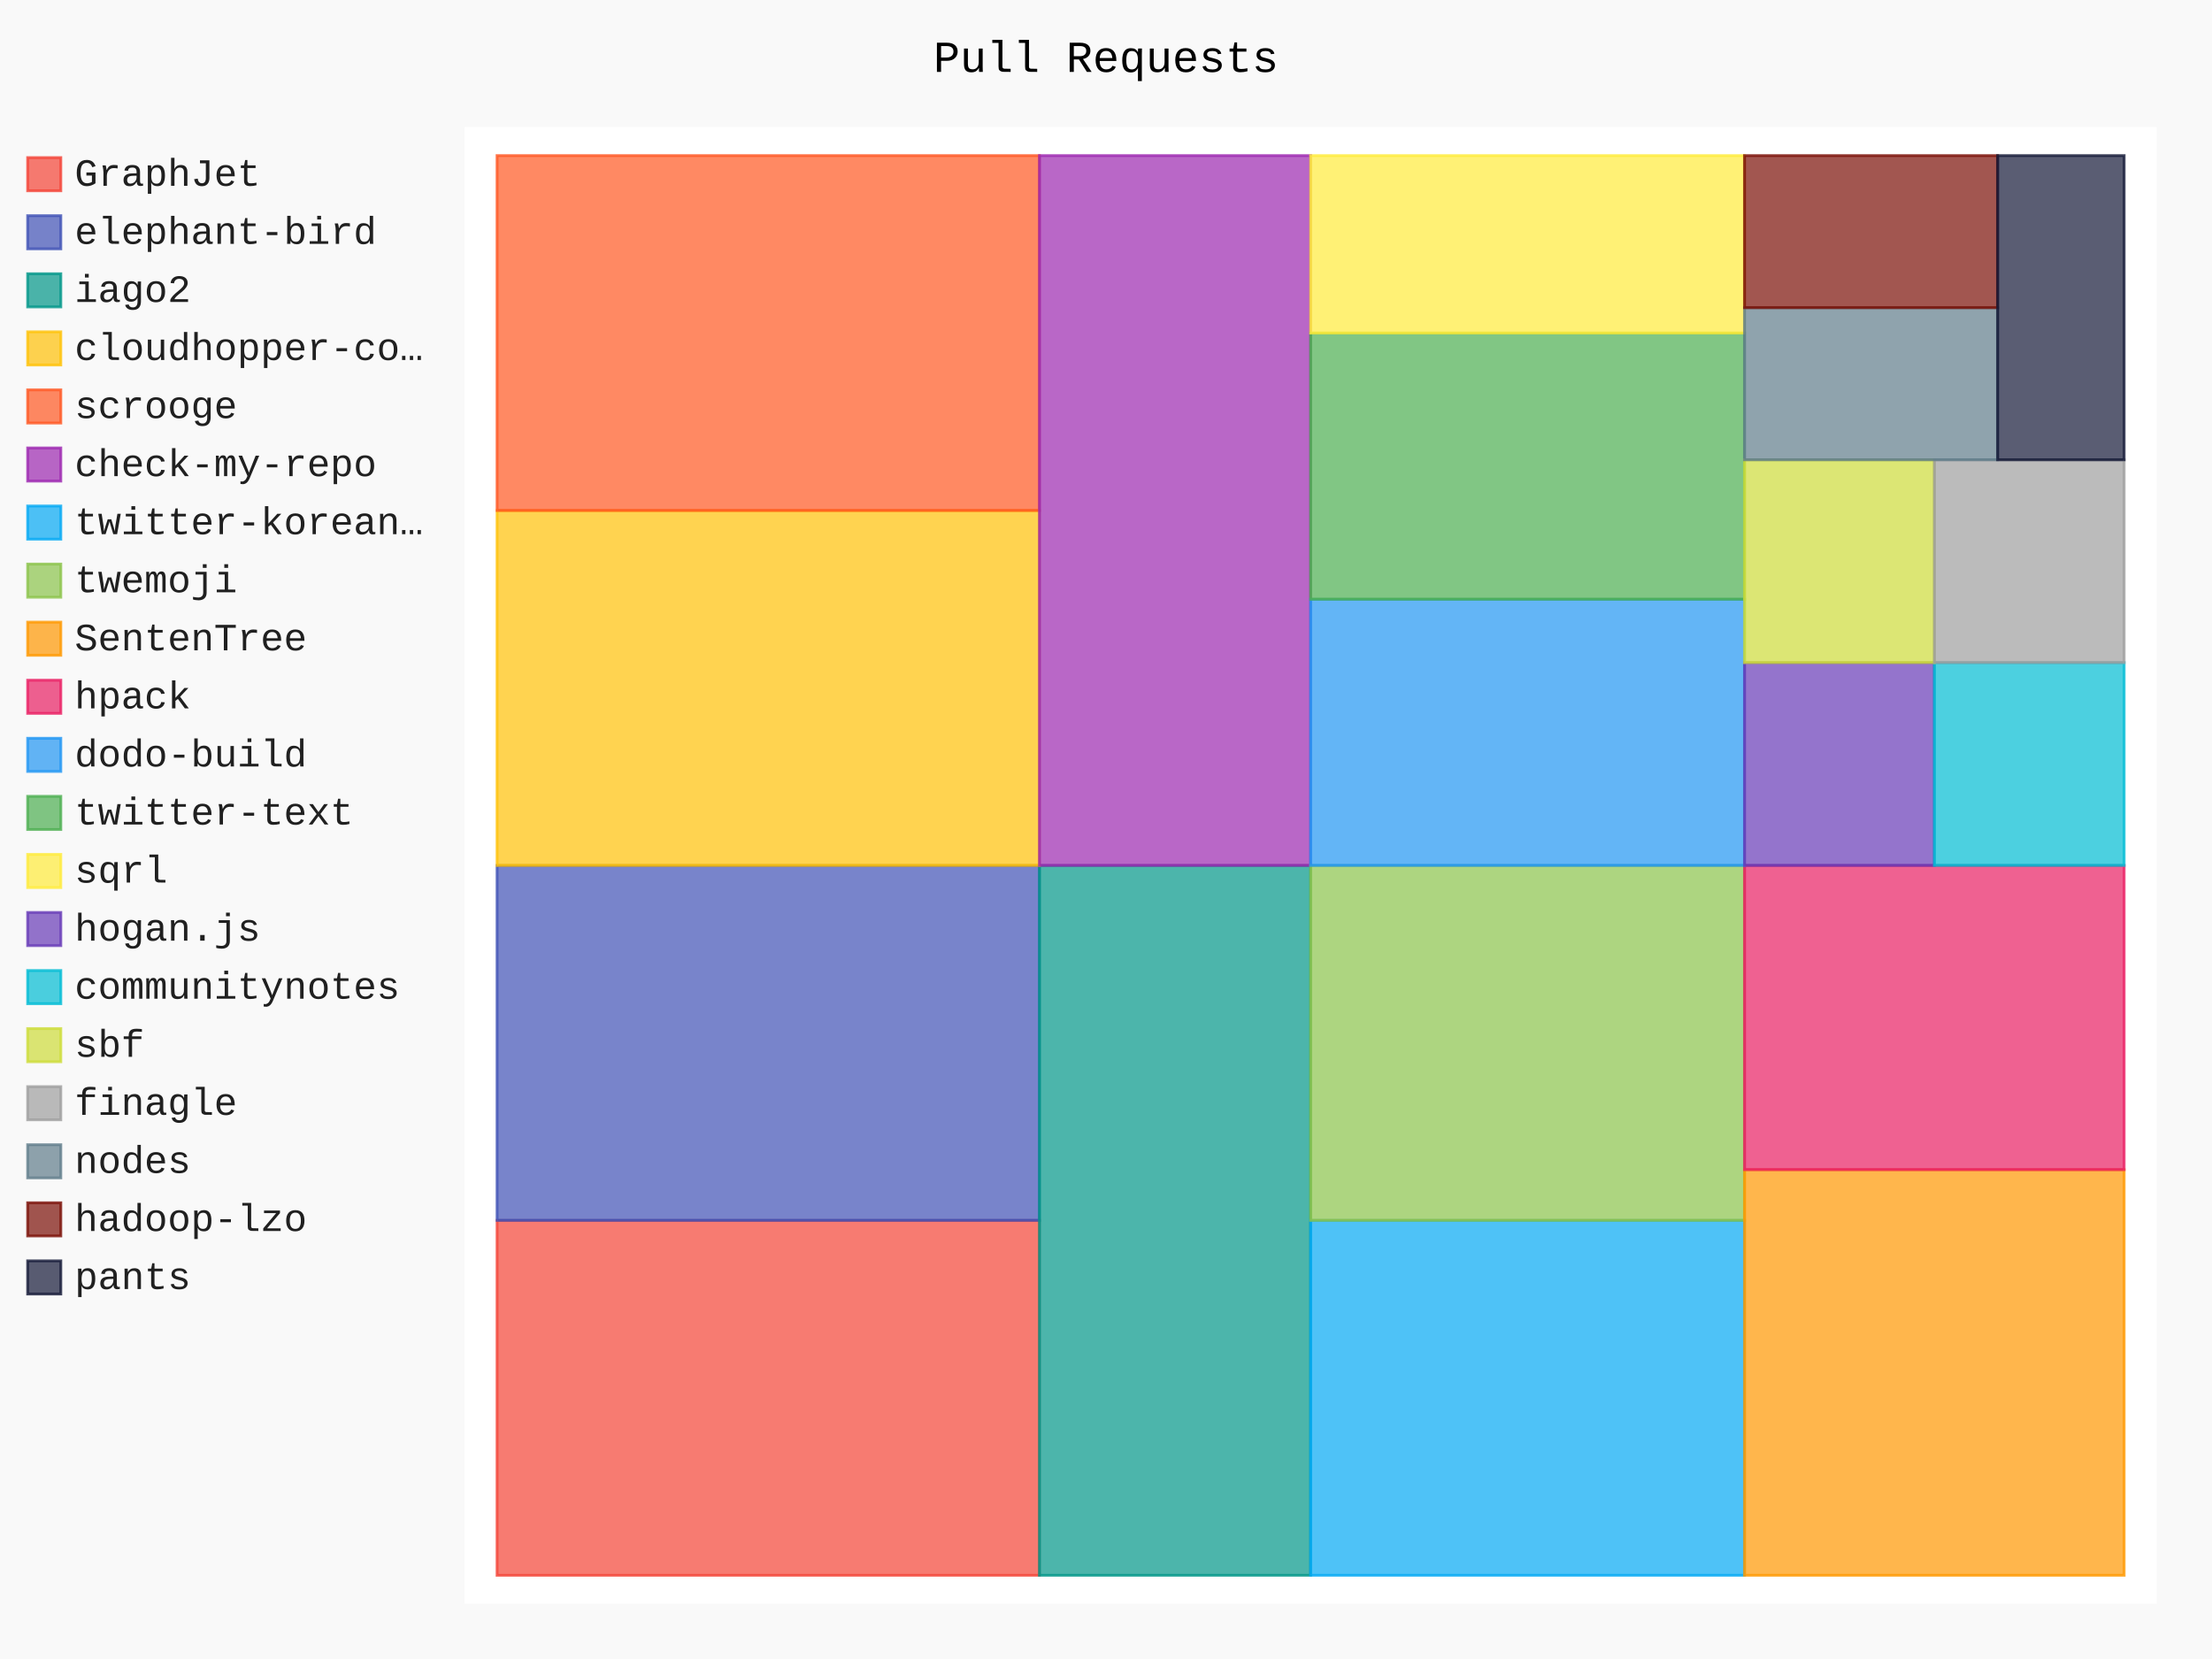
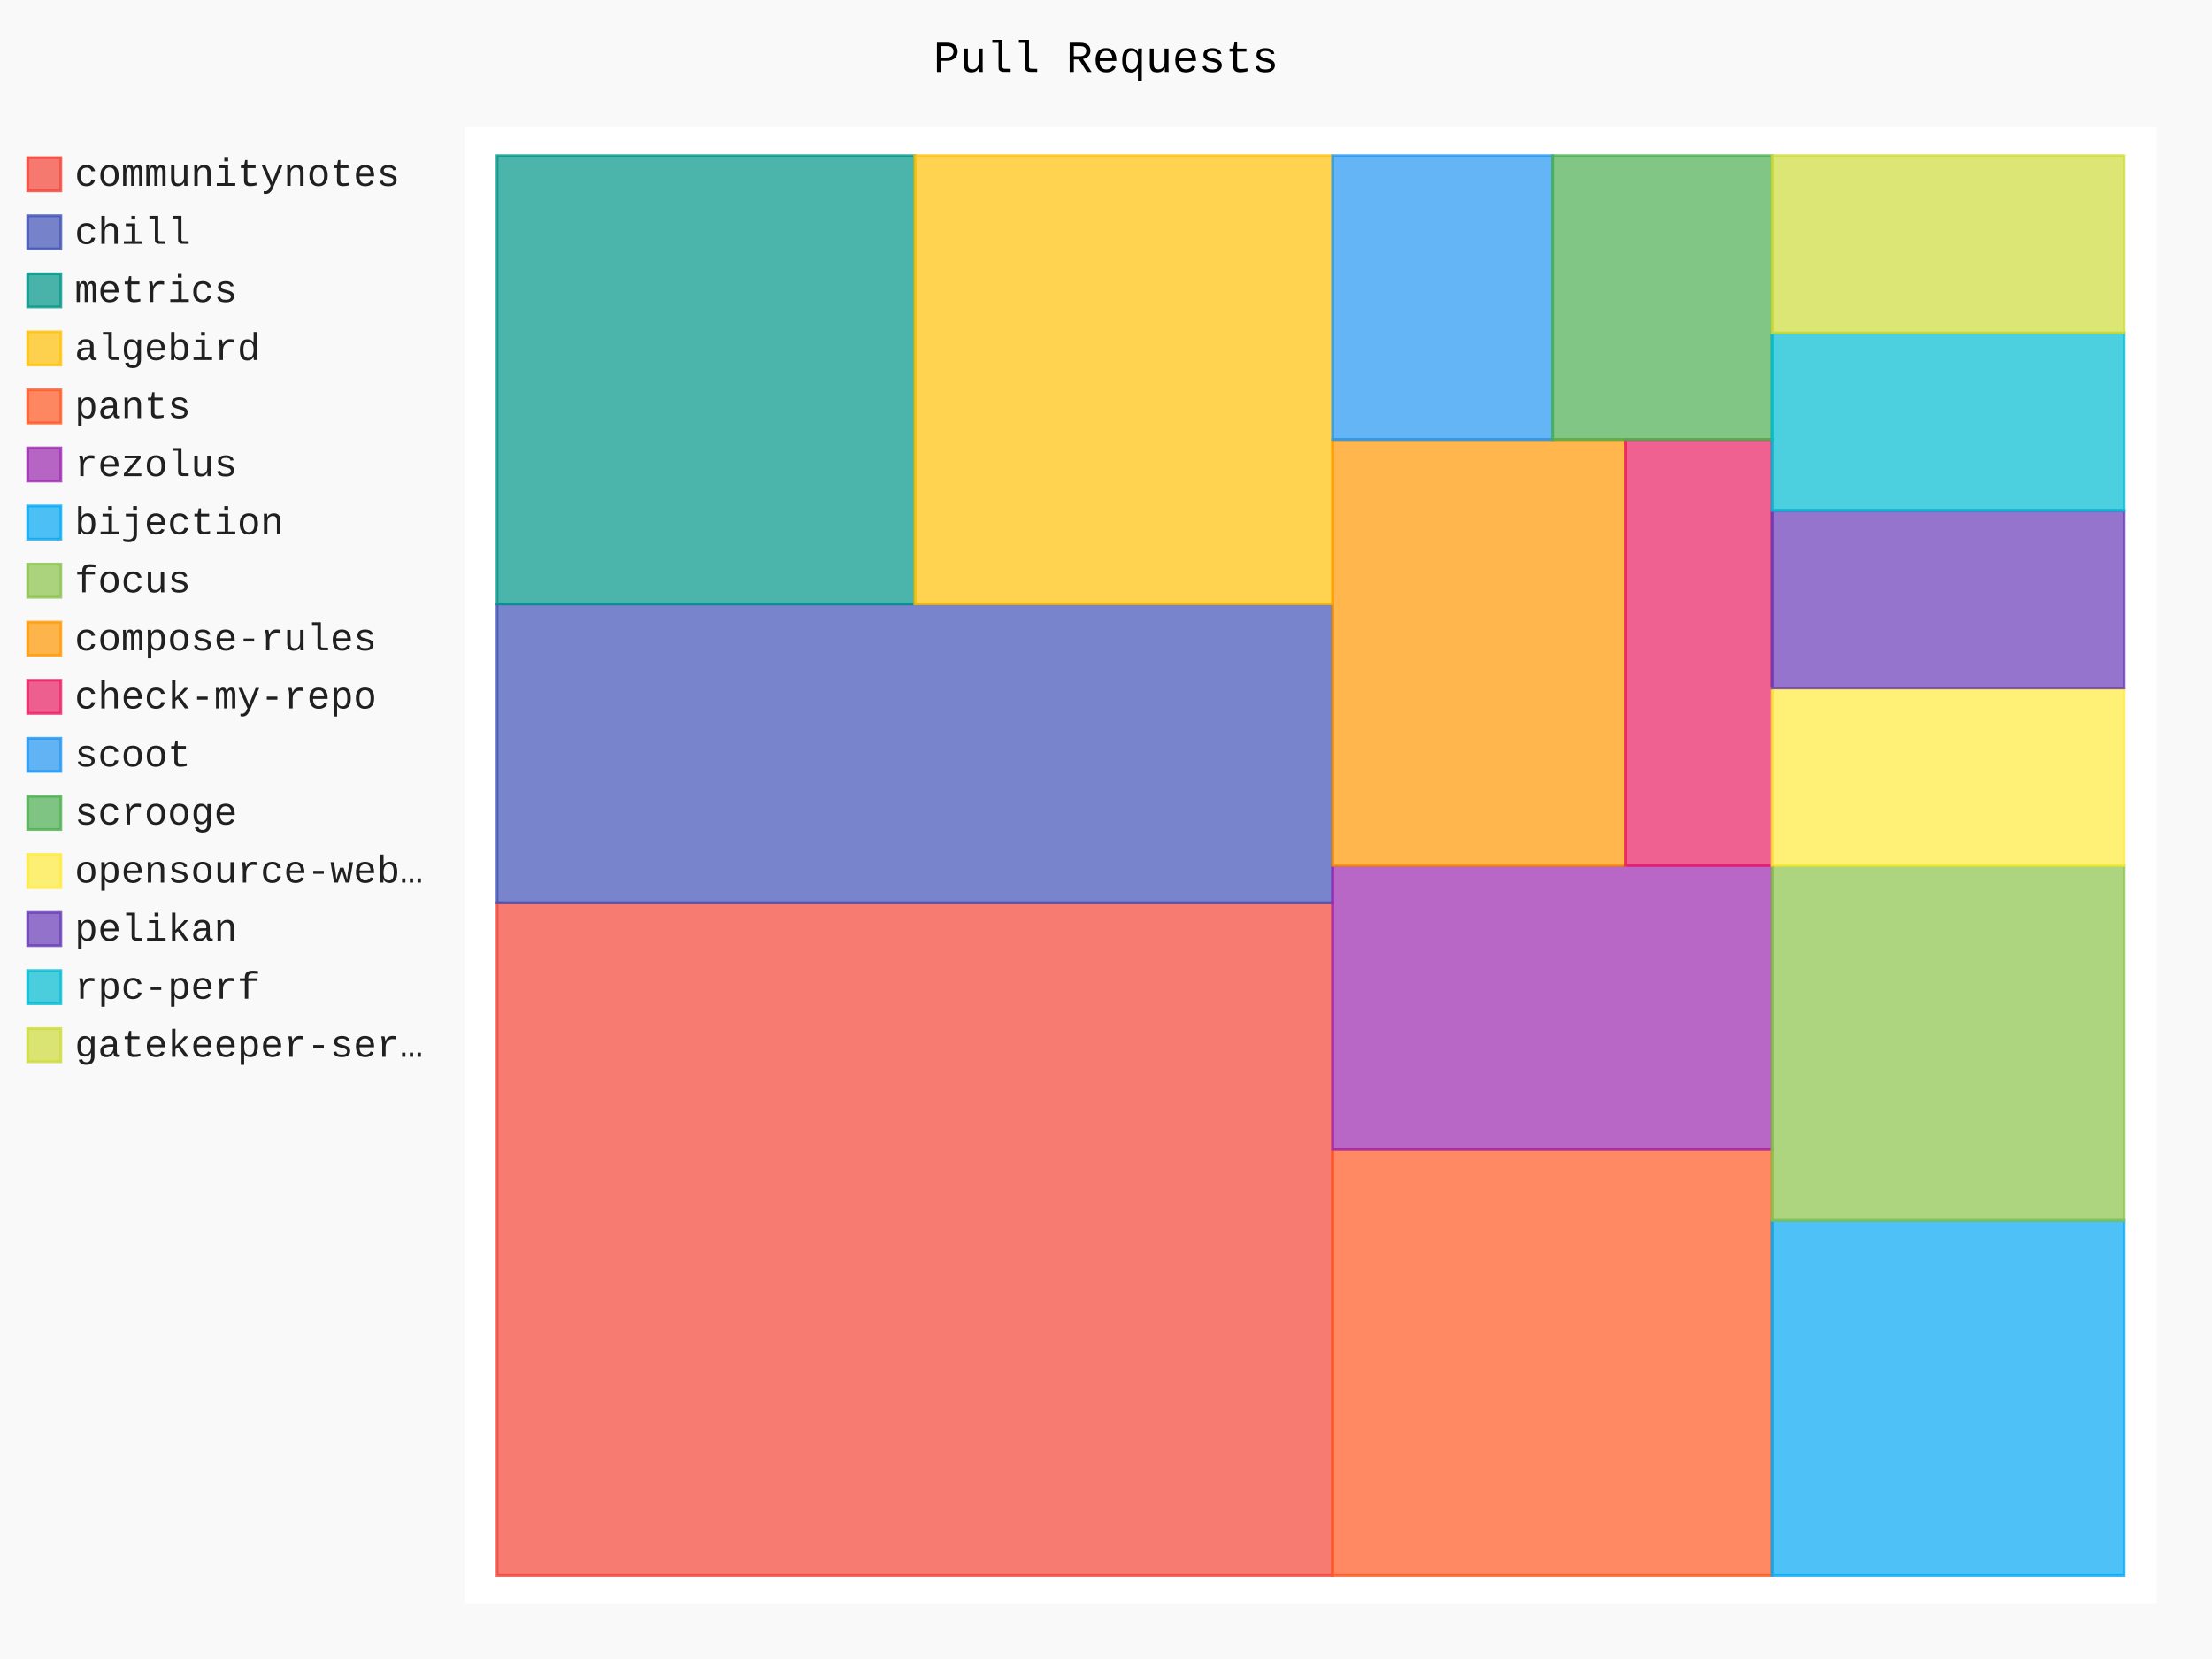
- <svg xmlns="http://www.w3.org/2000/svg" id="chart-a3e75c52-f7d3-49b8-a5cd-ab9b9ff77b16" class="pygal-chart" viewBox="0 0 800 600">
+ <svg xmlns="http://www.w3.org/2000/svg" id="chart-4de36ccd-1f69-4bfe-bfa3-faf57ac74f01" class="pygal-chart" viewBox="0 0 800 600">
  <defs>
-     <style type="text/css">#chart-a3e75c52-f7d3-49b8-a5cd-ab9b9ff77b16{-webkit-user-select:none;-webkit-font-smoothing:antialiased;font-family:Consolas,"Liberation Mono",Menlo,Courier,monospace}#chart-a3e75c52-f7d3-49b8-a5cd-ab9b9ff77b16 .title{font-family:Consolas,"Liberation Mono",Menlo,Courier,monospace;font-size:16px}#chart-a3e75c52-f7d3-49b8-a5cd-ab9b9ff77b16 .legends .legend text{font-family:Consolas,"Liberation Mono",Menlo,Courier,monospace;font-size:14px}#chart-a3e75c52-f7d3-49b8-a5cd-ab9b9ff77b16 .axis text{font-family:Consolas,"Liberation Mono",Menlo,Courier,monospace;font-size:10px}#chart-a3e75c52-f7d3-49b8-a5cd-ab9b9ff77b16 .axis text.major{font-family:Consolas,"Liberation Mono",Menlo,Courier,monospace;font-size:10px}#chart-a3e75c52-f7d3-49b8-a5cd-ab9b9ff77b16 .text-overlay text.value{font-family:Consolas,"Liberation Mono",Menlo,Courier,monospace;font-size:16px}#chart-a3e75c52-f7d3-49b8-a5cd-ab9b9ff77b16 .text-overlay text.label{font-family:Consolas,"Liberation Mono",Menlo,Courier,monospace;font-size:10px}#chart-a3e75c52-f7d3-49b8-a5cd-ab9b9ff77b16 .tooltip{font-family:Consolas,"Liberation Mono",Menlo,Courier,monospace;font-size:14px}#chart-a3e75c52-f7d3-49b8-a5cd-ab9b9ff77b16 text.no_data{font-family:Consolas,"Liberation Mono",Menlo,Courier,monospace;font-size:64px}
- #chart-a3e75c52-f7d3-49b8-a5cd-ab9b9ff77b16{background-color:rgba(249,249,249,1)}#chart-a3e75c52-f7d3-49b8-a5cd-ab9b9ff77b16 path,#chart-a3e75c52-f7d3-49b8-a5cd-ab9b9ff77b16 line,#chart-a3e75c52-f7d3-49b8-a5cd-ab9b9ff77b16 rect,#chart-a3e75c52-f7d3-49b8-a5cd-ab9b9ff77b16 circle{-webkit-transition:150ms;-moz-transition:150ms;transition:150ms}#chart-a3e75c52-f7d3-49b8-a5cd-ab9b9ff77b16 .graph &gt; .background{fill:rgba(249,249,249,1)}#chart-a3e75c52-f7d3-49b8-a5cd-ab9b9ff77b16 .plot &gt; .background{fill:rgba(255,255,255,1)}#chart-a3e75c52-f7d3-49b8-a5cd-ab9b9ff77b16 .graph{fill:rgba(0,0,0,.87)}#chart-a3e75c52-f7d3-49b8-a5cd-ab9b9ff77b16 text.no_data{fill:rgba(0,0,0,1)}#chart-a3e75c52-f7d3-49b8-a5cd-ab9b9ff77b16 .title{fill:rgba(0,0,0,1)}#chart-a3e75c52-f7d3-49b8-a5cd-ab9b9ff77b16 .legends .legend text{fill:rgba(0,0,0,.87)}#chart-a3e75c52-f7d3-49b8-a5cd-ab9b9ff77b16 .legends .legend:hover text{fill:rgba(0,0,0,1)}#chart-a3e75c52-f7d3-49b8-a5cd-ab9b9ff77b16 .axis .line{stroke:rgba(0,0,0,1)}#chart-a3e75c52-f7d3-49b8-a5cd-ab9b9ff77b16 .axis .guide.line{stroke:rgba(0,0,0,.54)}#chart-a3e75c52-f7d3-49b8-a5cd-ab9b9ff77b16 .axis .major.line{stroke:rgba(0,0,0,.87)}#chart-a3e75c52-f7d3-49b8-a5cd-ab9b9ff77b16 .axis text.major{fill:rgba(0,0,0,1)}#chart-a3e75c52-f7d3-49b8-a5cd-ab9b9ff77b16 .axis.y .guides:hover .guide.line,#chart-a3e75c52-f7d3-49b8-a5cd-ab9b9ff77b16 .line-graph .axis.x .guides:hover .guide.line,#chart-a3e75c52-f7d3-49b8-a5cd-ab9b9ff77b16 .stackedline-graph .axis.x .guides:hover .guide.line,#chart-a3e75c52-f7d3-49b8-a5cd-ab9b9ff77b16 .xy-graph .axis.x .guides:hover .guide.line{stroke:rgba(0,0,0,1)}#chart-a3e75c52-f7d3-49b8-a5cd-ab9b9ff77b16 .axis .guides:hover text{fill:rgba(0,0,0,1)}#chart-a3e75c52-f7d3-49b8-a5cd-ab9b9ff77b16 .reactive{fill-opacity:.7;stroke-opacity:.8;stroke-width:1}#chart-a3e75c52-f7d3-49b8-a5cd-ab9b9ff77b16 .ci{stroke:rgba(0,0,0,.87)}#chart-a3e75c52-f7d3-49b8-a5cd-ab9b9ff77b16 .reactive.active,#chart-a3e75c52-f7d3-49b8-a5cd-ab9b9ff77b16 .active .reactive{fill-opacity:.8;stroke-opacity:.9;stroke-width:4}#chart-a3e75c52-f7d3-49b8-a5cd-ab9b9ff77b16 .ci .reactive.active{stroke-width:1.5}#chart-a3e75c52-f7d3-49b8-a5cd-ab9b9ff77b16 .series text{fill:rgba(0,0,0,1)}#chart-a3e75c52-f7d3-49b8-a5cd-ab9b9ff77b16 .tooltip rect{fill:rgba(255,255,255,1);stroke:rgba(0,0,0,1);-webkit-transition:opacity 150ms;-moz-transition:opacity 150ms;transition:opacity 150ms}#chart-a3e75c52-f7d3-49b8-a5cd-ab9b9ff77b16 .tooltip .label{fill:rgba(0,0,0,.87)}#chart-a3e75c52-f7d3-49b8-a5cd-ab9b9ff77b16 .tooltip .label{fill:rgba(0,0,0,.87)}#chart-a3e75c52-f7d3-49b8-a5cd-ab9b9ff77b16 .tooltip .legend{font-size:.8em;fill:rgba(0,0,0,.54)}#chart-a3e75c52-f7d3-49b8-a5cd-ab9b9ff77b16 .tooltip .x_label{font-size:.6em;fill:rgba(0,0,0,1)}#chart-a3e75c52-f7d3-49b8-a5cd-ab9b9ff77b16 .tooltip .xlink{font-size:.5em;text-decoration:underline}#chart-a3e75c52-f7d3-49b8-a5cd-ab9b9ff77b16 .tooltip .value{font-size:1.5em}#chart-a3e75c52-f7d3-49b8-a5cd-ab9b9ff77b16 .bound{font-size:.5em}#chart-a3e75c52-f7d3-49b8-a5cd-ab9b9ff77b16 .max-value{font-size:.75em;fill:rgba(0,0,0,.54)}#chart-a3e75c52-f7d3-49b8-a5cd-ab9b9ff77b16 .map-element{fill:rgba(255,255,255,1);stroke:rgba(0,0,0,.54) !important}#chart-a3e75c52-f7d3-49b8-a5cd-ab9b9ff77b16 .map-element .reactive{fill-opacity:inherit;stroke-opacity:inherit}#chart-a3e75c52-f7d3-49b8-a5cd-ab9b9ff77b16 .color-0,#chart-a3e75c52-f7d3-49b8-a5cd-ab9b9ff77b16 .color-0 a:visited{stroke:#f44336;fill:#f44336}#chart-a3e75c52-f7d3-49b8-a5cd-ab9b9ff77b16 .color-1,#chart-a3e75c52-f7d3-49b8-a5cd-ab9b9ff77b16 .color-1 a:visited{stroke:#3f51b5;fill:#3f51b5}#chart-a3e75c52-f7d3-49b8-a5cd-ab9b9ff77b16 .color-2,#chart-a3e75c52-f7d3-49b8-a5cd-ab9b9ff77b16 .color-2 a:visited{stroke:#009688;fill:#009688}#chart-a3e75c52-f7d3-49b8-a5cd-ab9b9ff77b16 .color-3,#chart-a3e75c52-f7d3-49b8-a5cd-ab9b9ff77b16 .color-3 a:visited{stroke:#ffc107;fill:#ffc107}#chart-a3e75c52-f7d3-49b8-a5cd-ab9b9ff77b16 .color-4,#chart-a3e75c52-f7d3-49b8-a5cd-ab9b9ff77b16 .color-4 a:visited{stroke:#ff5722;fill:#ff5722}#chart-a3e75c52-f7d3-49b8-a5cd-ab9b9ff77b16 .color-5,#chart-a3e75c52-f7d3-49b8-a5cd-ab9b9ff77b16 .color-5 a:visited{stroke:#9c27b0;fill:#9c27b0}#chart-a3e75c52-f7d3-49b8-a5cd-ab9b9ff77b16 .color-6,#chart-a3e75c52-f7d3-49b8-a5cd-ab9b9ff77b16 .color-6 a:visited{stroke:#03a9f4;fill:#03a9f4}#chart-a3e75c52-f7d3-49b8-a5cd-ab9b9ff77b16 .color-7,#chart-a3e75c52-f7d3-49b8-a5cd-ab9b9ff77b16 .color-7 a:visited{stroke:#8bc34a;fill:#8bc34a}#chart-a3e75c52-f7d3-49b8-a5cd-ab9b9ff77b16 .color-8,#chart-a3e75c52-f7d3-49b8-a5cd-ab9b9ff77b16 .color-8 a:visited{stroke:#ff9800;fill:#ff9800}#chart-a3e75c52-f7d3-49b8-a5cd-ab9b9ff77b16 .color-9,#chart-a3e75c52-f7d3-49b8-a5cd-ab9b9ff77b16 .color-9 a:visited{stroke:#e91e63;fill:#e91e63}#chart-a3e75c52-f7d3-49b8-a5cd-ab9b9ff77b16 .color-10,#chart-a3e75c52-f7d3-49b8-a5cd-ab9b9ff77b16 .color-10 a:visited{stroke:#2196f3;fill:#2196f3}#chart-a3e75c52-f7d3-49b8-a5cd-ab9b9ff77b16 .color-11,#chart-a3e75c52-f7d3-49b8-a5cd-ab9b9ff77b16 .color-11 a:visited{stroke:#4caf50;fill:#4caf50}#chart-a3e75c52-f7d3-49b8-a5cd-ab9b9ff77b16 .color-12,#chart-a3e75c52-f7d3-49b8-a5cd-ab9b9ff77b16 .color-12 a:visited{stroke:#ffeb3b;fill:#ffeb3b}#chart-a3e75c52-f7d3-49b8-a5cd-ab9b9ff77b16 .color-13,#chart-a3e75c52-f7d3-49b8-a5cd-ab9b9ff77b16 .color-13 a:visited{stroke:#673ab7;fill:#673ab7}#chart-a3e75c52-f7d3-49b8-a5cd-ab9b9ff77b16 .color-14,#chart-a3e75c52-f7d3-49b8-a5cd-ab9b9ff77b16 .color-14 a:visited{stroke:#00bcd4;fill:#00bcd4}#chart-a3e75c52-f7d3-49b8-a5cd-ab9b9ff77b16 .color-15,#chart-a3e75c52-f7d3-49b8-a5cd-ab9b9ff77b16 .color-15 a:visited{stroke:#cddc39;fill:#cddc39}#chart-a3e75c52-f7d3-49b8-a5cd-ab9b9ff77b16 .color-16,#chart-a3e75c52-f7d3-49b8-a5cd-ab9b9ff77b16 .color-16 a:visited{stroke:#9e9e9e;fill:#9e9e9e}#chart-a3e75c52-f7d3-49b8-a5cd-ab9b9ff77b16 .color-17,#chart-a3e75c52-f7d3-49b8-a5cd-ab9b9ff77b16 .color-17 a:visited{stroke:#607d8b;fill:#607d8b}#chart-a3e75c52-f7d3-49b8-a5cd-ab9b9ff77b16 .color-18,#chart-a3e75c52-f7d3-49b8-a5cd-ab9b9ff77b16 .color-18 a:visited{stroke:#7b0f07;fill:#7b0f07}#chart-a3e75c52-f7d3-49b8-a5cd-ab9b9ff77b16 .color-19,#chart-a3e75c52-f7d3-49b8-a5cd-ab9b9ff77b16 .color-19 a:visited{stroke:#141938;fill:#141938}#chart-a3e75c52-f7d3-49b8-a5cd-ab9b9ff77b16 .text-overlay .color-0 text{fill:black}#chart-a3e75c52-f7d3-49b8-a5cd-ab9b9ff77b16 .text-overlay .color-1 text{fill:black}#chart-a3e75c52-f7d3-49b8-a5cd-ab9b9ff77b16 .text-overlay .color-2 text{fill:black}#chart-a3e75c52-f7d3-49b8-a5cd-ab9b9ff77b16 .text-overlay .color-3 text{fill:black}#chart-a3e75c52-f7d3-49b8-a5cd-ab9b9ff77b16 .text-overlay .color-4 text{fill:black}#chart-a3e75c52-f7d3-49b8-a5cd-ab9b9ff77b16 .text-overlay .color-5 text{fill:black}#chart-a3e75c52-f7d3-49b8-a5cd-ab9b9ff77b16 .text-overlay .color-6 text{fill:black}#chart-a3e75c52-f7d3-49b8-a5cd-ab9b9ff77b16 .text-overlay .color-7 text{fill:black}#chart-a3e75c52-f7d3-49b8-a5cd-ab9b9ff77b16 .text-overlay .color-8 text{fill:black}#chart-a3e75c52-f7d3-49b8-a5cd-ab9b9ff77b16 .text-overlay .color-9 text{fill:black}#chart-a3e75c52-f7d3-49b8-a5cd-ab9b9ff77b16 .text-overlay .color-10 text{fill:black}#chart-a3e75c52-f7d3-49b8-a5cd-ab9b9ff77b16 .text-overlay .color-11 text{fill:black}#chart-a3e75c52-f7d3-49b8-a5cd-ab9b9ff77b16 .text-overlay .color-12 text{fill:black}#chart-a3e75c52-f7d3-49b8-a5cd-ab9b9ff77b16 .text-overlay .color-13 text{fill:black}#chart-a3e75c52-f7d3-49b8-a5cd-ab9b9ff77b16 .text-overlay .color-14 text{fill:black}#chart-a3e75c52-f7d3-49b8-a5cd-ab9b9ff77b16 .text-overlay .color-15 text{fill:black}#chart-a3e75c52-f7d3-49b8-a5cd-ab9b9ff77b16 .text-overlay .color-16 text{fill:black}#chart-a3e75c52-f7d3-49b8-a5cd-ab9b9ff77b16 .text-overlay .color-17 text{fill:black}#chart-a3e75c52-f7d3-49b8-a5cd-ab9b9ff77b16 .text-overlay .color-18 text{fill:black}#chart-a3e75c52-f7d3-49b8-a5cd-ab9b9ff77b16 .text-overlay .color-19 text{fill:white}
- #chart-a3e75c52-f7d3-49b8-a5cd-ab9b9ff77b16 text.no_data{text-anchor:middle}#chart-a3e75c52-f7d3-49b8-a5cd-ab9b9ff77b16 .guide.line{fill:none}#chart-a3e75c52-f7d3-49b8-a5cd-ab9b9ff77b16 .centered{text-anchor:middle}#chart-a3e75c52-f7d3-49b8-a5cd-ab9b9ff77b16 .title{text-anchor:middle}#chart-a3e75c52-f7d3-49b8-a5cd-ab9b9ff77b16 .legends .legend text{fill-opacity:1}#chart-a3e75c52-f7d3-49b8-a5cd-ab9b9ff77b16 .axis.x text{text-anchor:middle}#chart-a3e75c52-f7d3-49b8-a5cd-ab9b9ff77b16 .axis.x:not(.web) text[transform]{text-anchor:start}#chart-a3e75c52-f7d3-49b8-a5cd-ab9b9ff77b16 .axis.x:not(.web) text[transform].backwards{text-anchor:end}#chart-a3e75c52-f7d3-49b8-a5cd-ab9b9ff77b16 .axis.y text{text-anchor:end}#chart-a3e75c52-f7d3-49b8-a5cd-ab9b9ff77b16 .axis.y text[transform].backwards{text-anchor:start}#chart-a3e75c52-f7d3-49b8-a5cd-ab9b9ff77b16 .axis.y2 text{text-anchor:start}#chart-a3e75c52-f7d3-49b8-a5cd-ab9b9ff77b16 .axis.y2 text[transform].backwards{text-anchor:end}#chart-a3e75c52-f7d3-49b8-a5cd-ab9b9ff77b16 .axis .guide.line{stroke-dasharray:4,4;stroke:black}#chart-a3e75c52-f7d3-49b8-a5cd-ab9b9ff77b16 .axis .major.guide.line{stroke-dasharray:6,6;stroke:black}#chart-a3e75c52-f7d3-49b8-a5cd-ab9b9ff77b16 .horizontal .axis.y .guide.line,#chart-a3e75c52-f7d3-49b8-a5cd-ab9b9ff77b16 .horizontal .axis.y2 .guide.line,#chart-a3e75c52-f7d3-49b8-a5cd-ab9b9ff77b16 .vertical .axis.x .guide.line{opacity:0}#chart-a3e75c52-f7d3-49b8-a5cd-ab9b9ff77b16 .horizontal .axis.always_show .guide.line,#chart-a3e75c52-f7d3-49b8-a5cd-ab9b9ff77b16 .vertical .axis.always_show .guide.line{opacity:1 !important}#chart-a3e75c52-f7d3-49b8-a5cd-ab9b9ff77b16 .axis.y .guides:hover .guide.line,#chart-a3e75c52-f7d3-49b8-a5cd-ab9b9ff77b16 .axis.y2 .guides:hover .guide.line,#chart-a3e75c52-f7d3-49b8-a5cd-ab9b9ff77b16 .axis.x .guides:hover .guide.line{opacity:1}#chart-a3e75c52-f7d3-49b8-a5cd-ab9b9ff77b16 .axis .guides:hover text{opacity:1}#chart-a3e75c52-f7d3-49b8-a5cd-ab9b9ff77b16 .nofill{fill:none}#chart-a3e75c52-f7d3-49b8-a5cd-ab9b9ff77b16 .subtle-fill{fill-opacity:.2}#chart-a3e75c52-f7d3-49b8-a5cd-ab9b9ff77b16 .dot{stroke-width:1px;fill-opacity:1;stroke-opacity:1}#chart-a3e75c52-f7d3-49b8-a5cd-ab9b9ff77b16 .dot.active{stroke-width:5px}#chart-a3e75c52-f7d3-49b8-a5cd-ab9b9ff77b16 .dot.negative{fill:transparent}#chart-a3e75c52-f7d3-49b8-a5cd-ab9b9ff77b16 text,#chart-a3e75c52-f7d3-49b8-a5cd-ab9b9ff77b16 tspan{stroke:none !important}#chart-a3e75c52-f7d3-49b8-a5cd-ab9b9ff77b16 .series text.active{opacity:1}#chart-a3e75c52-f7d3-49b8-a5cd-ab9b9ff77b16 .tooltip rect{fill-opacity:.95;stroke-width:.5}#chart-a3e75c52-f7d3-49b8-a5cd-ab9b9ff77b16 .tooltip text{fill-opacity:1}#chart-a3e75c52-f7d3-49b8-a5cd-ab9b9ff77b16 .showable{visibility:hidden}#chart-a3e75c52-f7d3-49b8-a5cd-ab9b9ff77b16 .showable.shown{visibility:visible}#chart-a3e75c52-f7d3-49b8-a5cd-ab9b9ff77b16 .gauge-background{fill:rgba(229,229,229,1);stroke:none}#chart-a3e75c52-f7d3-49b8-a5cd-ab9b9ff77b16 .bg-lines{stroke:rgba(249,249,249,1);stroke-width:2px}</style>
+     <style type="text/css">#chart-4de36ccd-1f69-4bfe-bfa3-faf57ac74f01{-webkit-user-select:none;-webkit-font-smoothing:antialiased;font-family:Consolas,"Liberation Mono",Menlo,Courier,monospace}#chart-4de36ccd-1f69-4bfe-bfa3-faf57ac74f01 .title{font-family:Consolas,"Liberation Mono",Menlo,Courier,monospace;font-size:16px}#chart-4de36ccd-1f69-4bfe-bfa3-faf57ac74f01 .legends .legend text{font-family:Consolas,"Liberation Mono",Menlo,Courier,monospace;font-size:14px}#chart-4de36ccd-1f69-4bfe-bfa3-faf57ac74f01 .axis text{font-family:Consolas,"Liberation Mono",Menlo,Courier,monospace;font-size:10px}#chart-4de36ccd-1f69-4bfe-bfa3-faf57ac74f01 .axis text.major{font-family:Consolas,"Liberation Mono",Menlo,Courier,monospace;font-size:10px}#chart-4de36ccd-1f69-4bfe-bfa3-faf57ac74f01 .text-overlay text.value{font-family:Consolas,"Liberation Mono",Menlo,Courier,monospace;font-size:16px}#chart-4de36ccd-1f69-4bfe-bfa3-faf57ac74f01 .text-overlay text.label{font-family:Consolas,"Liberation Mono",Menlo,Courier,monospace;font-size:10px}#chart-4de36ccd-1f69-4bfe-bfa3-faf57ac74f01 .tooltip{font-family:Consolas,"Liberation Mono",Menlo,Courier,monospace;font-size:14px}#chart-4de36ccd-1f69-4bfe-bfa3-faf57ac74f01 text.no_data{font-family:Consolas,"Liberation Mono",Menlo,Courier,monospace;font-size:64px}
+ #chart-4de36ccd-1f69-4bfe-bfa3-faf57ac74f01{background-color:rgba(249,249,249,1)}#chart-4de36ccd-1f69-4bfe-bfa3-faf57ac74f01 path,#chart-4de36ccd-1f69-4bfe-bfa3-faf57ac74f01 line,#chart-4de36ccd-1f69-4bfe-bfa3-faf57ac74f01 rect,#chart-4de36ccd-1f69-4bfe-bfa3-faf57ac74f01 circle{-webkit-transition:150ms;-moz-transition:150ms;transition:150ms}#chart-4de36ccd-1f69-4bfe-bfa3-faf57ac74f01 .graph &gt; .background{fill:rgba(249,249,249,1)}#chart-4de36ccd-1f69-4bfe-bfa3-faf57ac74f01 .plot &gt; .background{fill:rgba(255,255,255,1)}#chart-4de36ccd-1f69-4bfe-bfa3-faf57ac74f01 .graph{fill:rgba(0,0,0,.87)}#chart-4de36ccd-1f69-4bfe-bfa3-faf57ac74f01 text.no_data{fill:rgba(0,0,0,1)}#chart-4de36ccd-1f69-4bfe-bfa3-faf57ac74f01 .title{fill:rgba(0,0,0,1)}#chart-4de36ccd-1f69-4bfe-bfa3-faf57ac74f01 .legends .legend text{fill:rgba(0,0,0,.87)}#chart-4de36ccd-1f69-4bfe-bfa3-faf57ac74f01 .legends .legend:hover text{fill:rgba(0,0,0,1)}#chart-4de36ccd-1f69-4bfe-bfa3-faf57ac74f01 .axis .line{stroke:rgba(0,0,0,1)}#chart-4de36ccd-1f69-4bfe-bfa3-faf57ac74f01 .axis .guide.line{stroke:rgba(0,0,0,.54)}#chart-4de36ccd-1f69-4bfe-bfa3-faf57ac74f01 .axis .major.line{stroke:rgba(0,0,0,.87)}#chart-4de36ccd-1f69-4bfe-bfa3-faf57ac74f01 .axis text.major{fill:rgba(0,0,0,1)}#chart-4de36ccd-1f69-4bfe-bfa3-faf57ac74f01 .axis.y .guides:hover .guide.line,#chart-4de36ccd-1f69-4bfe-bfa3-faf57ac74f01 .line-graph .axis.x .guides:hover .guide.line,#chart-4de36ccd-1f69-4bfe-bfa3-faf57ac74f01 .stackedline-graph .axis.x .guides:hover .guide.line,#chart-4de36ccd-1f69-4bfe-bfa3-faf57ac74f01 .xy-graph .axis.x .guides:hover .guide.line{stroke:rgba(0,0,0,1)}#chart-4de36ccd-1f69-4bfe-bfa3-faf57ac74f01 .axis .guides:hover text{fill:rgba(0,0,0,1)}#chart-4de36ccd-1f69-4bfe-bfa3-faf57ac74f01 .reactive{fill-opacity:.7;stroke-opacity:.8;stroke-width:1}#chart-4de36ccd-1f69-4bfe-bfa3-faf57ac74f01 .ci{stroke:rgba(0,0,0,.87)}#chart-4de36ccd-1f69-4bfe-bfa3-faf57ac74f01 .reactive.active,#chart-4de36ccd-1f69-4bfe-bfa3-faf57ac74f01 .active .reactive{fill-opacity:.8;stroke-opacity:.9;stroke-width:4}#chart-4de36ccd-1f69-4bfe-bfa3-faf57ac74f01 .ci .reactive.active{stroke-width:1.5}#chart-4de36ccd-1f69-4bfe-bfa3-faf57ac74f01 .series text{fill:rgba(0,0,0,1)}#chart-4de36ccd-1f69-4bfe-bfa3-faf57ac74f01 .tooltip rect{fill:rgba(255,255,255,1);stroke:rgba(0,0,0,1);-webkit-transition:opacity 150ms;-moz-transition:opacity 150ms;transition:opacity 150ms}#chart-4de36ccd-1f69-4bfe-bfa3-faf57ac74f01 .tooltip .label{fill:rgba(0,0,0,.87)}#chart-4de36ccd-1f69-4bfe-bfa3-faf57ac74f01 .tooltip .label{fill:rgba(0,0,0,.87)}#chart-4de36ccd-1f69-4bfe-bfa3-faf57ac74f01 .tooltip .legend{font-size:.8em;fill:rgba(0,0,0,.54)}#chart-4de36ccd-1f69-4bfe-bfa3-faf57ac74f01 .tooltip .x_label{font-size:.6em;fill:rgba(0,0,0,1)}#chart-4de36ccd-1f69-4bfe-bfa3-faf57ac74f01 .tooltip .xlink{font-size:.5em;text-decoration:underline}#chart-4de36ccd-1f69-4bfe-bfa3-faf57ac74f01 .tooltip .value{font-size:1.5em}#chart-4de36ccd-1f69-4bfe-bfa3-faf57ac74f01 .bound{font-size:.5em}#chart-4de36ccd-1f69-4bfe-bfa3-faf57ac74f01 .max-value{font-size:.75em;fill:rgba(0,0,0,.54)}#chart-4de36ccd-1f69-4bfe-bfa3-faf57ac74f01 .map-element{fill:rgba(255,255,255,1);stroke:rgba(0,0,0,.54) !important}#chart-4de36ccd-1f69-4bfe-bfa3-faf57ac74f01 .map-element .reactive{fill-opacity:inherit;stroke-opacity:inherit}#chart-4de36ccd-1f69-4bfe-bfa3-faf57ac74f01 .color-0,#chart-4de36ccd-1f69-4bfe-bfa3-faf57ac74f01 .color-0 a:visited{stroke:#F44336;fill:#F44336}#chart-4de36ccd-1f69-4bfe-bfa3-faf57ac74f01 .color-1,#chart-4de36ccd-1f69-4bfe-bfa3-faf57ac74f01 .color-1 a:visited{stroke:#3F51B5;fill:#3F51B5}#chart-4de36ccd-1f69-4bfe-bfa3-faf57ac74f01 .color-2,#chart-4de36ccd-1f69-4bfe-bfa3-faf57ac74f01 .color-2 a:visited{stroke:#009688;fill:#009688}#chart-4de36ccd-1f69-4bfe-bfa3-faf57ac74f01 .color-3,#chart-4de36ccd-1f69-4bfe-bfa3-faf57ac74f01 .color-3 a:visited{stroke:#FFC107;fill:#FFC107}#chart-4de36ccd-1f69-4bfe-bfa3-faf57ac74f01 .color-4,#chart-4de36ccd-1f69-4bfe-bfa3-faf57ac74f01 .color-4 a:visited{stroke:#FF5722;fill:#FF5722}#chart-4de36ccd-1f69-4bfe-bfa3-faf57ac74f01 .color-5,#chart-4de36ccd-1f69-4bfe-bfa3-faf57ac74f01 .color-5 a:visited{stroke:#9C27B0;fill:#9C27B0}#chart-4de36ccd-1f69-4bfe-bfa3-faf57ac74f01 .color-6,#chart-4de36ccd-1f69-4bfe-bfa3-faf57ac74f01 .color-6 a:visited{stroke:#03A9F4;fill:#03A9F4}#chart-4de36ccd-1f69-4bfe-bfa3-faf57ac74f01 .color-7,#chart-4de36ccd-1f69-4bfe-bfa3-faf57ac74f01 .color-7 a:visited{stroke:#8BC34A;fill:#8BC34A}#chart-4de36ccd-1f69-4bfe-bfa3-faf57ac74f01 .color-8,#chart-4de36ccd-1f69-4bfe-bfa3-faf57ac74f01 .color-8 a:visited{stroke:#FF9800;fill:#FF9800}#chart-4de36ccd-1f69-4bfe-bfa3-faf57ac74f01 .color-9,#chart-4de36ccd-1f69-4bfe-bfa3-faf57ac74f01 .color-9 a:visited{stroke:#E91E63;fill:#E91E63}#chart-4de36ccd-1f69-4bfe-bfa3-faf57ac74f01 .color-10,#chart-4de36ccd-1f69-4bfe-bfa3-faf57ac74f01 .color-10 a:visited{stroke:#2196F3;fill:#2196F3}#chart-4de36ccd-1f69-4bfe-bfa3-faf57ac74f01 .color-11,#chart-4de36ccd-1f69-4bfe-bfa3-faf57ac74f01 .color-11 a:visited{stroke:#4CAF50;fill:#4CAF50}#chart-4de36ccd-1f69-4bfe-bfa3-faf57ac74f01 .color-12,#chart-4de36ccd-1f69-4bfe-bfa3-faf57ac74f01 .color-12 a:visited{stroke:#FFEB3B;fill:#FFEB3B}#chart-4de36ccd-1f69-4bfe-bfa3-faf57ac74f01 .color-13,#chart-4de36ccd-1f69-4bfe-bfa3-faf57ac74f01 .color-13 a:visited{stroke:#673AB7;fill:#673AB7}#chart-4de36ccd-1f69-4bfe-bfa3-faf57ac74f01 .color-14,#chart-4de36ccd-1f69-4bfe-bfa3-faf57ac74f01 .color-14 a:visited{stroke:#00BCD4;fill:#00BCD4}#chart-4de36ccd-1f69-4bfe-bfa3-faf57ac74f01 .color-15,#chart-4de36ccd-1f69-4bfe-bfa3-faf57ac74f01 .color-15 a:visited{stroke:#CDDC39;fill:#CDDC39}#chart-4de36ccd-1f69-4bfe-bfa3-faf57ac74f01 .text-overlay .color-0 text{fill:black}#chart-4de36ccd-1f69-4bfe-bfa3-faf57ac74f01 .text-overlay .color-1 text{fill:black}#chart-4de36ccd-1f69-4bfe-bfa3-faf57ac74f01 .text-overlay .color-2 text{fill:black}#chart-4de36ccd-1f69-4bfe-bfa3-faf57ac74f01 .text-overlay .color-3 text{fill:black}#chart-4de36ccd-1f69-4bfe-bfa3-faf57ac74f01 .text-overlay .color-4 text{fill:black}#chart-4de36ccd-1f69-4bfe-bfa3-faf57ac74f01 .text-overlay .color-5 text{fill:black}#chart-4de36ccd-1f69-4bfe-bfa3-faf57ac74f01 .text-overlay .color-6 text{fill:black}#chart-4de36ccd-1f69-4bfe-bfa3-faf57ac74f01 .text-overlay .color-7 text{fill:black}#chart-4de36ccd-1f69-4bfe-bfa3-faf57ac74f01 .text-overlay .color-8 text{fill:black}#chart-4de36ccd-1f69-4bfe-bfa3-faf57ac74f01 .text-overlay .color-9 text{fill:black}#chart-4de36ccd-1f69-4bfe-bfa3-faf57ac74f01 .text-overlay .color-10 text{fill:black}#chart-4de36ccd-1f69-4bfe-bfa3-faf57ac74f01 .text-overlay .color-11 text{fill:black}#chart-4de36ccd-1f69-4bfe-bfa3-faf57ac74f01 .text-overlay .color-12 text{fill:black}#chart-4de36ccd-1f69-4bfe-bfa3-faf57ac74f01 .text-overlay .color-13 text{fill:black}#chart-4de36ccd-1f69-4bfe-bfa3-faf57ac74f01 .text-overlay .color-14 text{fill:black}#chart-4de36ccd-1f69-4bfe-bfa3-faf57ac74f01 .text-overlay .color-15 text{fill:black}
+ #chart-4de36ccd-1f69-4bfe-bfa3-faf57ac74f01 text.no_data{text-anchor:middle}#chart-4de36ccd-1f69-4bfe-bfa3-faf57ac74f01 .guide.line{fill:none}#chart-4de36ccd-1f69-4bfe-bfa3-faf57ac74f01 .centered{text-anchor:middle}#chart-4de36ccd-1f69-4bfe-bfa3-faf57ac74f01 .title{text-anchor:middle}#chart-4de36ccd-1f69-4bfe-bfa3-faf57ac74f01 .legends .legend text{fill-opacity:1}#chart-4de36ccd-1f69-4bfe-bfa3-faf57ac74f01 .axis.x text{text-anchor:middle}#chart-4de36ccd-1f69-4bfe-bfa3-faf57ac74f01 .axis.x:not(.web) text[transform]{text-anchor:start}#chart-4de36ccd-1f69-4bfe-bfa3-faf57ac74f01 .axis.x:not(.web) text[transform].backwards{text-anchor:end}#chart-4de36ccd-1f69-4bfe-bfa3-faf57ac74f01 .axis.y text{text-anchor:end}#chart-4de36ccd-1f69-4bfe-bfa3-faf57ac74f01 .axis.y text[transform].backwards{text-anchor:start}#chart-4de36ccd-1f69-4bfe-bfa3-faf57ac74f01 .axis.y2 text{text-anchor:start}#chart-4de36ccd-1f69-4bfe-bfa3-faf57ac74f01 .axis.y2 text[transform].backwards{text-anchor:end}#chart-4de36ccd-1f69-4bfe-bfa3-faf57ac74f01 .axis .guide.line{stroke-dasharray:4,4;stroke:black}#chart-4de36ccd-1f69-4bfe-bfa3-faf57ac74f01 .axis .major.guide.line{stroke-dasharray:6,6;stroke:black}#chart-4de36ccd-1f69-4bfe-bfa3-faf57ac74f01 .horizontal .axis.y .guide.line,#chart-4de36ccd-1f69-4bfe-bfa3-faf57ac74f01 .horizontal .axis.y2 .guide.line,#chart-4de36ccd-1f69-4bfe-bfa3-faf57ac74f01 .vertical .axis.x .guide.line{opacity:0}#chart-4de36ccd-1f69-4bfe-bfa3-faf57ac74f01 .horizontal .axis.always_show .guide.line,#chart-4de36ccd-1f69-4bfe-bfa3-faf57ac74f01 .vertical .axis.always_show .guide.line{opacity:1 !important}#chart-4de36ccd-1f69-4bfe-bfa3-faf57ac74f01 .axis.y .guides:hover .guide.line,#chart-4de36ccd-1f69-4bfe-bfa3-faf57ac74f01 .axis.y2 .guides:hover .guide.line,#chart-4de36ccd-1f69-4bfe-bfa3-faf57ac74f01 .axis.x .guides:hover .guide.line{opacity:1}#chart-4de36ccd-1f69-4bfe-bfa3-faf57ac74f01 .axis .guides:hover text{opacity:1}#chart-4de36ccd-1f69-4bfe-bfa3-faf57ac74f01 .nofill{fill:none}#chart-4de36ccd-1f69-4bfe-bfa3-faf57ac74f01 .subtle-fill{fill-opacity:.2}#chart-4de36ccd-1f69-4bfe-bfa3-faf57ac74f01 .dot{stroke-width:1px;fill-opacity:1;stroke-opacity:1}#chart-4de36ccd-1f69-4bfe-bfa3-faf57ac74f01 .dot.active{stroke-width:5px}#chart-4de36ccd-1f69-4bfe-bfa3-faf57ac74f01 .dot.negative{fill:transparent}#chart-4de36ccd-1f69-4bfe-bfa3-faf57ac74f01 text,#chart-4de36ccd-1f69-4bfe-bfa3-faf57ac74f01 tspan{stroke:none !important}#chart-4de36ccd-1f69-4bfe-bfa3-faf57ac74f01 .series text.active{opacity:1}#chart-4de36ccd-1f69-4bfe-bfa3-faf57ac74f01 .tooltip rect{fill-opacity:.95;stroke-width:.5}#chart-4de36ccd-1f69-4bfe-bfa3-faf57ac74f01 .tooltip text{fill-opacity:1}#chart-4de36ccd-1f69-4bfe-bfa3-faf57ac74f01 .showable{visibility:hidden}#chart-4de36ccd-1f69-4bfe-bfa3-faf57ac74f01 .showable.shown{visibility:visible}#chart-4de36ccd-1f69-4bfe-bfa3-faf57ac74f01 .gauge-background{fill:rgba(229,229,229,1);stroke:none}#chart-4de36ccd-1f69-4bfe-bfa3-faf57ac74f01 .bg-lines{stroke:rgba(249,249,249,1);stroke-width:2px}</style>
  </defs>
  <g class="graph treemap-graph vertical">
    <rect x="0" y="0" width="800" height="600" class="background" />
    <g transform="translate(168, 46)" class="plot">
      <rect x="0" y="0" width="612.0" height="534" class="background" />
      <g class="series serie-0 color-0">
        <g class="rects">
          <g class="rect">
-             <rect x="11.769" y="395.365" width="196.154" height="128.365" class="rect reactive tooltip-trigger" />
+             <rect x="11.769" y="280.512" width="302.183" height="243.219" class="rect reactive tooltip-trigger" />
          </g>
        </g>
      </g>
      <g class="series serie-1 color-1">
        <g class="rects">
          <g class="rect">
-             <rect x="11.769" y="267.0" width="196.154" height="128.365" class="rect reactive tooltip-trigger" />
+             <rect x="11.769" y="172.415" width="302.183" height="108.097" class="rect reactive tooltip-trigger" />
          </g>
        </g>
      </g>
      <g class="series serie-2 color-2">
        <g class="rects">
          <g class="rect">
-             <rect x="207.923" y="267.0" width="98.077" height="256.731" class="rect reactive tooltip-trigger" />
+             <rect x="11.769" y="10.269" width="151.091" height="162.146" class="rect reactive tooltip-trigger" />
          </g>
        </g>
      </g>
      <g class="series serie-3 color-3">
        <g class="rects">
          <g class="rect">
-             <rect x="11.769" y="138.635" width="196.154" height="128.365" class="rect reactive tooltip-trigger" />
+             <rect x="162.861" y="10.269" width="151.091" height="162.146" class="rect reactive tooltip-trigger" />
          </g>
        </g>
      </g>
      <g class="series serie-4 color-4">
        <g class="rects">
          <g class="rect">
-             <rect x="11.769" y="10.269" width="196.154" height="128.365" class="rect reactive tooltip-trigger" />
+             <rect x="313.952" y="369.692" width="159.044" height="154.038" class="rect reactive tooltip-trigger" />
          </g>
        </g>
      </g>
      <g class="series serie-5 color-5">
        <g class="rects">
          <g class="rect">
-             <rect x="207.923" y="10.269" width="98.077" height="256.731" class="rect reactive tooltip-trigger" />
+             <rect x="313.952" y="267.0" width="159.044" height="102.692" class="rect reactive tooltip-trigger" />
          </g>
        </g>
      </g>
      <g class="series serie-6 color-6">
        <g class="rects">
          <g class="rect">
-             <rect x="306.0" y="395.365" width="156.923" height="128.365" class="rect reactive tooltip-trigger" />
+             <rect x="472.996" y="395.365" width="127.235" height="128.365" class="rect reactive tooltip-trigger" />
          </g>
        </g>
      </g>
      <g class="series serie-7 color-7">
        <g class="rects">
          <g class="rect">
-             <rect x="306.0" y="267.0" width="156.923" height="128.365" class="rect reactive tooltip-trigger" />
+             <rect x="472.996" y="267.0" width="127.235" height="128.365" class="rect reactive tooltip-trigger" />
          </g>
        </g>
      </g>
      <g class="series serie-8 color-8">
        <g class="rects">
          <g class="rect">
-             <rect x="462.923" y="377.027" width="137.308" height="146.703" class="rect reactive tooltip-trigger" />
+             <rect x="313.952" y="112.962" width="106.029" height="154.038" class="rect reactive tooltip-trigger" />
          </g>
        </g>
      </g>
      <g class="series serie-9 color-9">
        <g class="rects">
          <g class="rect">
-             <rect x="462.923" y="267.0" width="137.308" height="110.027" class="rect reactive tooltip-trigger" />
+             <rect x="419.981" y="112.962" width="53.015" height="154.038" class="rect reactive tooltip-trigger" />
          </g>
        </g>
      </g>
      <g class="series serie-10 color-10">
        <g class="rects">
          <g class="rect">
-             <rect x="306.0" y="170.726" width="156.923" height="96.274" class="rect reactive tooltip-trigger" />
+             <rect x="313.952" y="10.269" width="79.522" height="102.692" class="rect reactive tooltip-trigger" />
          </g>
        </g>
      </g>
      <g class="series serie-11 color-11">
        <g class="rects">
          <g class="rect">
-             <rect x="306.0" y="74.452" width="156.923" height="96.274" class="rect reactive tooltip-trigger" />
+             <rect x="393.474" y="10.269" width="79.522" height="102.692" class="rect reactive tooltip-trigger" />
          </g>
        </g>
      </g>
      <g class="series serie-12 color-12">
        <g class="rects">
          <g class="rect">
-             <rect x="306.0" y="10.269" width="156.923" height="64.183" class="rect reactive tooltip-trigger" />
+             <rect x="472.996" y="202.817" width="127.235" height="64.183" class="rect reactive tooltip-trigger" />
          </g>
        </g>
      </g>
      <g class="series serie-13 color-13">
        <g class="rects">
          <g class="rect">
-             <rect x="462.923" y="193.648" width="68.654" height="73.352" class="rect reactive tooltip-trigger" />
+             <rect x="472.996" y="138.635" width="127.235" height="64.183" class="rect reactive tooltip-trigger" />
          </g>
        </g>
      </g>
      <g class="series serie-14 color-14">
        <g class="rects">
          <g class="rect">
-             <rect x="531.577" y="193.648" width="68.654" height="73.352" class="rect reactive tooltip-trigger" />
+             <rect x="472.996" y="74.452" width="127.235" height="64.183" class="rect reactive tooltip-trigger" />
          </g>
        </g>
      </g>
      <g class="series serie-15 color-15">
        <g class="rects">
          <g class="rect">
-             <rect x="462.923" y="120.297" width="68.654" height="73.352" class="rect reactive tooltip-trigger" />
-           </g>
-         </g>
-       </g>
-       <g class="series serie-16 color-16">
-         <g class="rects">
-           <g class="rect">
-             <rect x="531.577" y="120.297" width="68.654" height="73.352" class="rect reactive tooltip-trigger" />
-           </g>
-         </g>
-       </g>
-       <g class="series serie-17 color-17">
-         <g class="rects">
-           <g class="rect">
-             <rect x="462.923" y="65.283" width="91.538" height="55.014" class="rect reactive tooltip-trigger" />
-           </g>
-         </g>
-       </g>
-       <g class="series serie-18 color-18">
-         <g class="rects">
-           <g class="rect">
-             <rect x="462.923" y="10.269" width="91.538" height="55.014" class="rect reactive tooltip-trigger" />
-           </g>
-         </g>
-       </g>
-       <g class="series serie-19 color-19">
-         <g class="rects">
-           <g class="rect">
-             <rect x="554.462" y="10.269" width="45.769" height="110.027" class="rect reactive tooltip-trigger" />
+             <rect x="472.996" y="10.269" width="127.235" height="64.183" class="rect reactive tooltip-trigger" />
          </g>
        </g>
      </g>
    </g>
    <g class="titles">
      <text x="400.0" y="26" class="title plot_title">Pull Requests</text>
    </g>
    <g transform="translate(168, 46)" class="plot overlay">
      <g class="series serie-0 color-0" />
      <g class="series serie-1 color-1" />
      <g class="series serie-2 color-2" />
      <g class="series serie-3 color-3" />
      <g class="series serie-4 color-4" />
      <g class="series serie-5 color-5" />
      <g class="series serie-6 color-6" />
      <g class="series serie-7 color-7" />
      <g class="series serie-8 color-8" />
      <g class="series serie-9 color-9" />
      <g class="series serie-10 color-10" />
      <g class="series serie-11 color-11" />
      <g class="series serie-12 color-12" />
      <g class="series serie-13 color-13" />
      <g class="series serie-14 color-14" />
      <g class="series serie-15 color-15" />
-       <g class="series serie-16 color-16" />
-       <g class="series serie-17 color-17" />
-       <g class="series serie-18 color-18" />
-       <g class="series serie-19 color-19" />
    </g>
    <g transform="translate(168, 46)" class="plot text-overlay">
      <g class="series serie-0 color-0" />
      <g class="series serie-1 color-1" />
      <g class="series serie-2 color-2" />
      <g class="series serie-3 color-3" />
      <g class="series serie-4 color-4" />
      <g class="series serie-5 color-5" />
      <g class="series serie-6 color-6" />
      <g class="series serie-7 color-7" />
      <g class="series serie-8 color-8" />
      <g class="series serie-9 color-9" />
      <g class="series serie-10 color-10" />
      <g class="series serie-11 color-11" />
      <g class="series serie-12 color-12" />
      <g class="series serie-13 color-13" />
      <g class="series serie-14 color-14" />
      <g class="series serie-15 color-15" />
-       <g class="series serie-16 color-16" />
-       <g class="series serie-17 color-17" />
-       <g class="series serie-18 color-18" />
-       <g class="series serie-19 color-19" />
    </g>
    <g transform="translate(168, 46)" class="plot tooltip-overlay">
      <g transform="translate(0 0)" style="opacity: 0" class="tooltip">
        <rect rx="0" ry="0" width="0" height="0" class="tooltip-box" />
        <g class="text" />
      </g>
    </g>
    <g transform="translate(10, 56)" class="legends">
      <g id="activate-serie-0" class="legend reactive activate-serie">
        <rect x="0.0" y="1.0" width="12" height="12" class="color-0 reactive" />
-         <text x="17.0" y="11.2">GraphJet</text>
+         <text x="17.0" y="11.2">communitynotes</text>
      </g>
      <g id="activate-serie-1" class="legend reactive activate-serie">
        <rect x="0.0" y="22.0" width="12" height="12" class="color-1 reactive" />
-         <text x="17.0" y="32.2">elephant-bird</text>
+         <text x="17.0" y="32.2">chill</text>
      </g>
      <g id="activate-serie-2" class="legend reactive activate-serie">
        <rect x="0.0" y="43.0" width="12" height="12" class="color-2 reactive" />
-         <text x="17.0" y="53.2">iago2</text>
+         <text x="17.0" y="53.2">metrics</text>
      </g>
      <g id="activate-serie-3" class="legend reactive activate-serie">
        <rect x="0.0" y="64.0" width="12" height="12" class="color-3 reactive" />
-         <text x="17.0" y="74.2">cloudhopper-co…</text>
+         <text x="17.0" y="74.2">algebird</text>
      </g>
      <g id="activate-serie-4" class="legend reactive activate-serie">
        <rect x="0.0" y="85.0" width="12" height="12" class="color-4 reactive" />
-         <text x="17.0" y="95.2">scrooge</text>
+         <text x="17.0" y="95.2">pants</text>
      </g>
      <g id="activate-serie-5" class="legend reactive activate-serie">
        <rect x="0.0" y="106.0" width="12" height="12" class="color-5 reactive" />
-         <text x="17.0" y="116.2">check-my-repo</text>
+         <text x="17.0" y="116.2">rezolus</text>
      </g>
      <g id="activate-serie-6" class="legend reactive activate-serie">
        <rect x="0.0" y="127.0" width="12" height="12" class="color-6 reactive" />
-         <text x="17.0" y="137.2">twitter-korean…</text>
+         <text x="17.0" y="137.2">bijection</text>
      </g>
      <g id="activate-serie-7" class="legend reactive activate-serie">
        <rect x="0.0" y="148.0" width="12" height="12" class="color-7 reactive" />
-         <text x="17.0" y="158.2">twemoji</text>
+         <text x="17.0" y="158.2">focus</text>
      </g>
      <g id="activate-serie-8" class="legend reactive activate-serie">
        <rect x="0.0" y="169.0" width="12" height="12" class="color-8 reactive" />
-         <text x="17.0" y="179.2">SentenTree</text>
+         <text x="17.0" y="179.2">compose-rules</text>
      </g>
      <g id="activate-serie-9" class="legend reactive activate-serie">
        <rect x="0.0" y="190.0" width="12" height="12" class="color-9 reactive" />
-         <text x="17.0" y="200.2">hpack</text>
+         <text x="17.0" y="200.2">check-my-repo</text>
      </g>
      <g id="activate-serie-10" class="legend reactive activate-serie">
        <rect x="0.0" y="211.0" width="12" height="12" class="color-10 reactive" />
-         <text x="17.0" y="221.2">dodo-build</text>
+         <text x="17.0" y="221.2">scoot</text>
      </g>
      <g id="activate-serie-11" class="legend reactive activate-serie">
        <rect x="0.0" y="232.0" width="12" height="12" class="color-11 reactive" />
-         <text x="17.0" y="242.2">twitter-text</text>
+         <text x="17.0" y="242.2">scrooge</text>
      </g>
      <g id="activate-serie-12" class="legend reactive activate-serie">
        <rect x="0.0" y="253.0" width="12" height="12" class="color-12 reactive" />
-         <text x="17.0" y="263.2">sqrl</text>
+         <text x="17.0" y="263.2">opensource-web…</text>
      </g>
      <g id="activate-serie-13" class="legend reactive activate-serie">
        <rect x="0.0" y="274.0" width="12" height="12" class="color-13 reactive" />
-         <text x="17.0" y="284.2">hogan.js</text>
+         <text x="17.0" y="284.2">pelikan</text>
      </g>
      <g id="activate-serie-14" class="legend reactive activate-serie">
        <rect x="0.0" y="295.0" width="12" height="12" class="color-14 reactive" />
-         <text x="17.0" y="305.2">communitynotes</text>
+         <text x="17.0" y="305.2">rpc-perf</text>
      </g>
      <g id="activate-serie-15" class="legend reactive activate-serie">
        <rect x="0.0" y="316.0" width="12" height="12" class="color-15 reactive" />
-         <text x="17.0" y="326.2">sbf</text>
-       </g>
-       <g id="activate-serie-16" class="legend reactive activate-serie">
-         <rect x="0.0" y="337.0" width="12" height="12" class="color-16 reactive" />
-         <text x="17.0" y="347.2">finagle</text>
-       </g>
-       <g id="activate-serie-17" class="legend reactive activate-serie">
-         <rect x="0.0" y="358.0" width="12" height="12" class="color-17 reactive" />
-         <text x="17.0" y="368.2">nodes</text>
-       </g>
-       <g id="activate-serie-18" class="legend reactive activate-serie">
-         <rect x="0.0" y="379.0" width="12" height="12" class="color-18 reactive" />
-         <text x="17.0" y="389.2">hadoop-lzo</text>
-       </g>
-       <g id="activate-serie-19" class="legend reactive activate-serie">
-         <rect x="0.0" y="400.0" width="12" height="12" class="color-19 reactive" />
-         <text x="17.0" y="410.2">pants</text>
+         <text x="17.0" y="326.2">gatekeeper-ser…</text>
      </g>
    </g>
    <g transform="translate(790, 56)" class="legends" />
  </g>
</svg>
